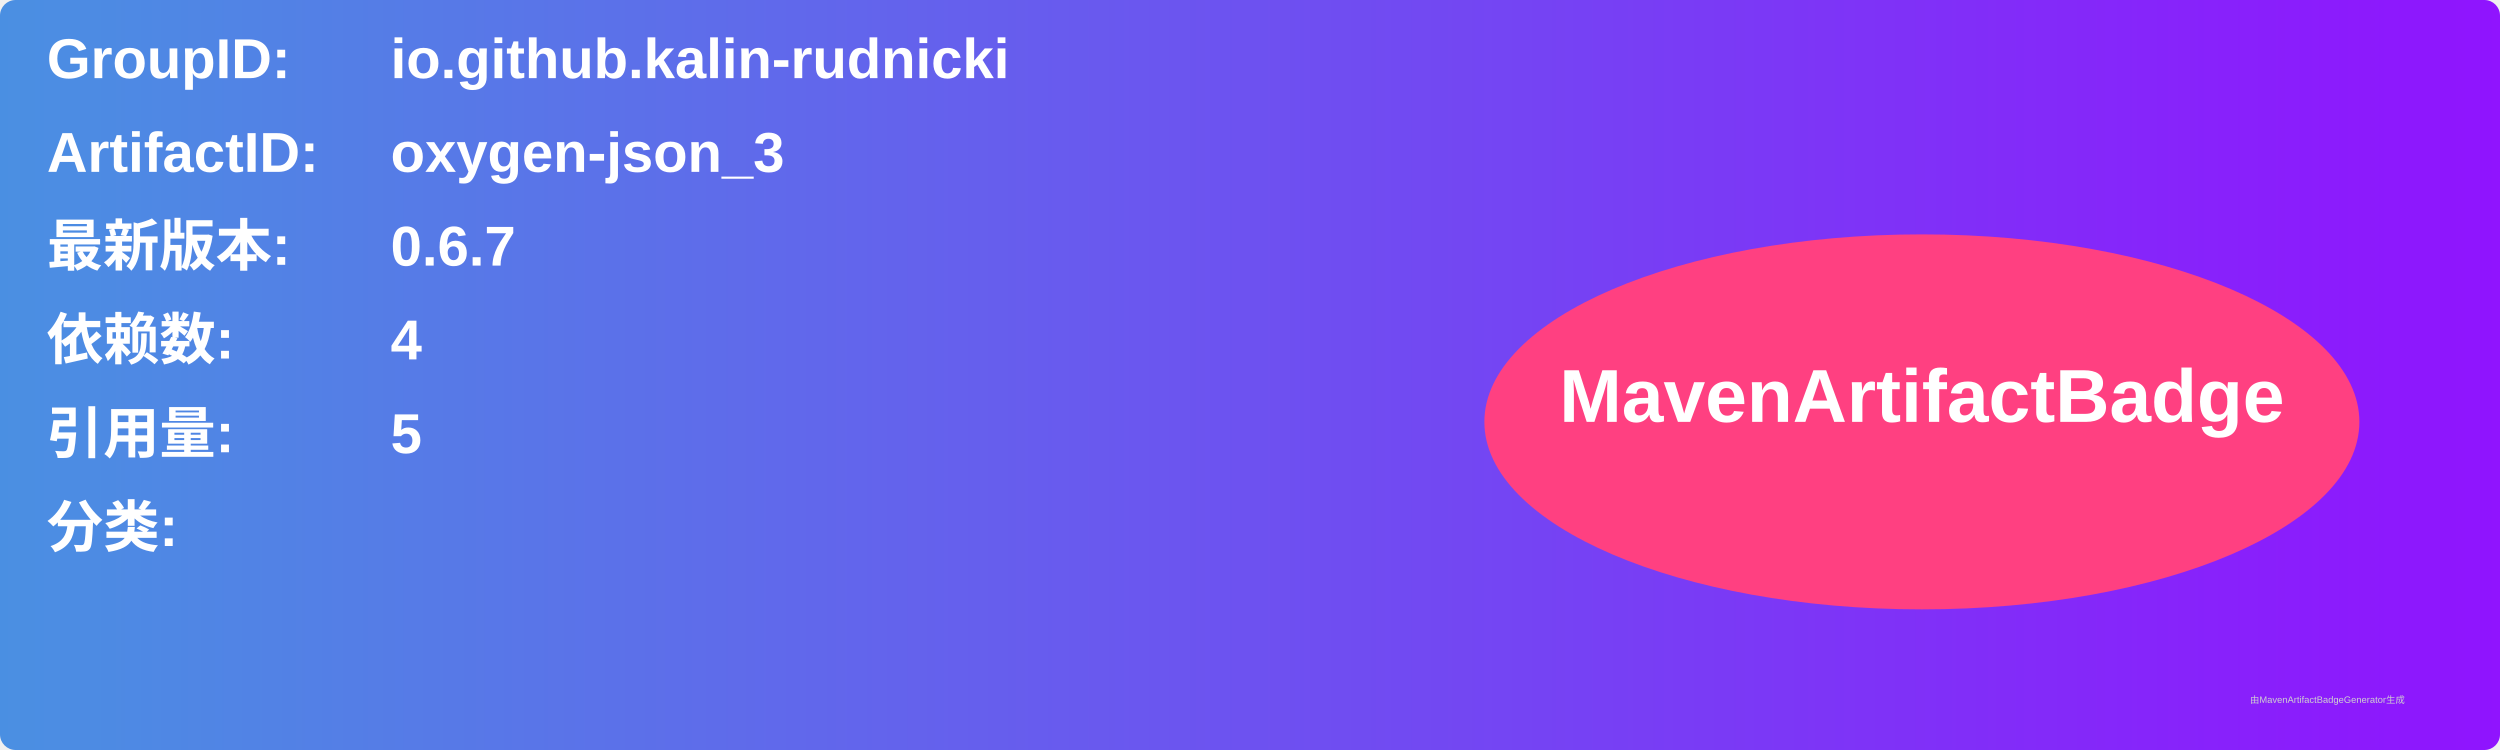
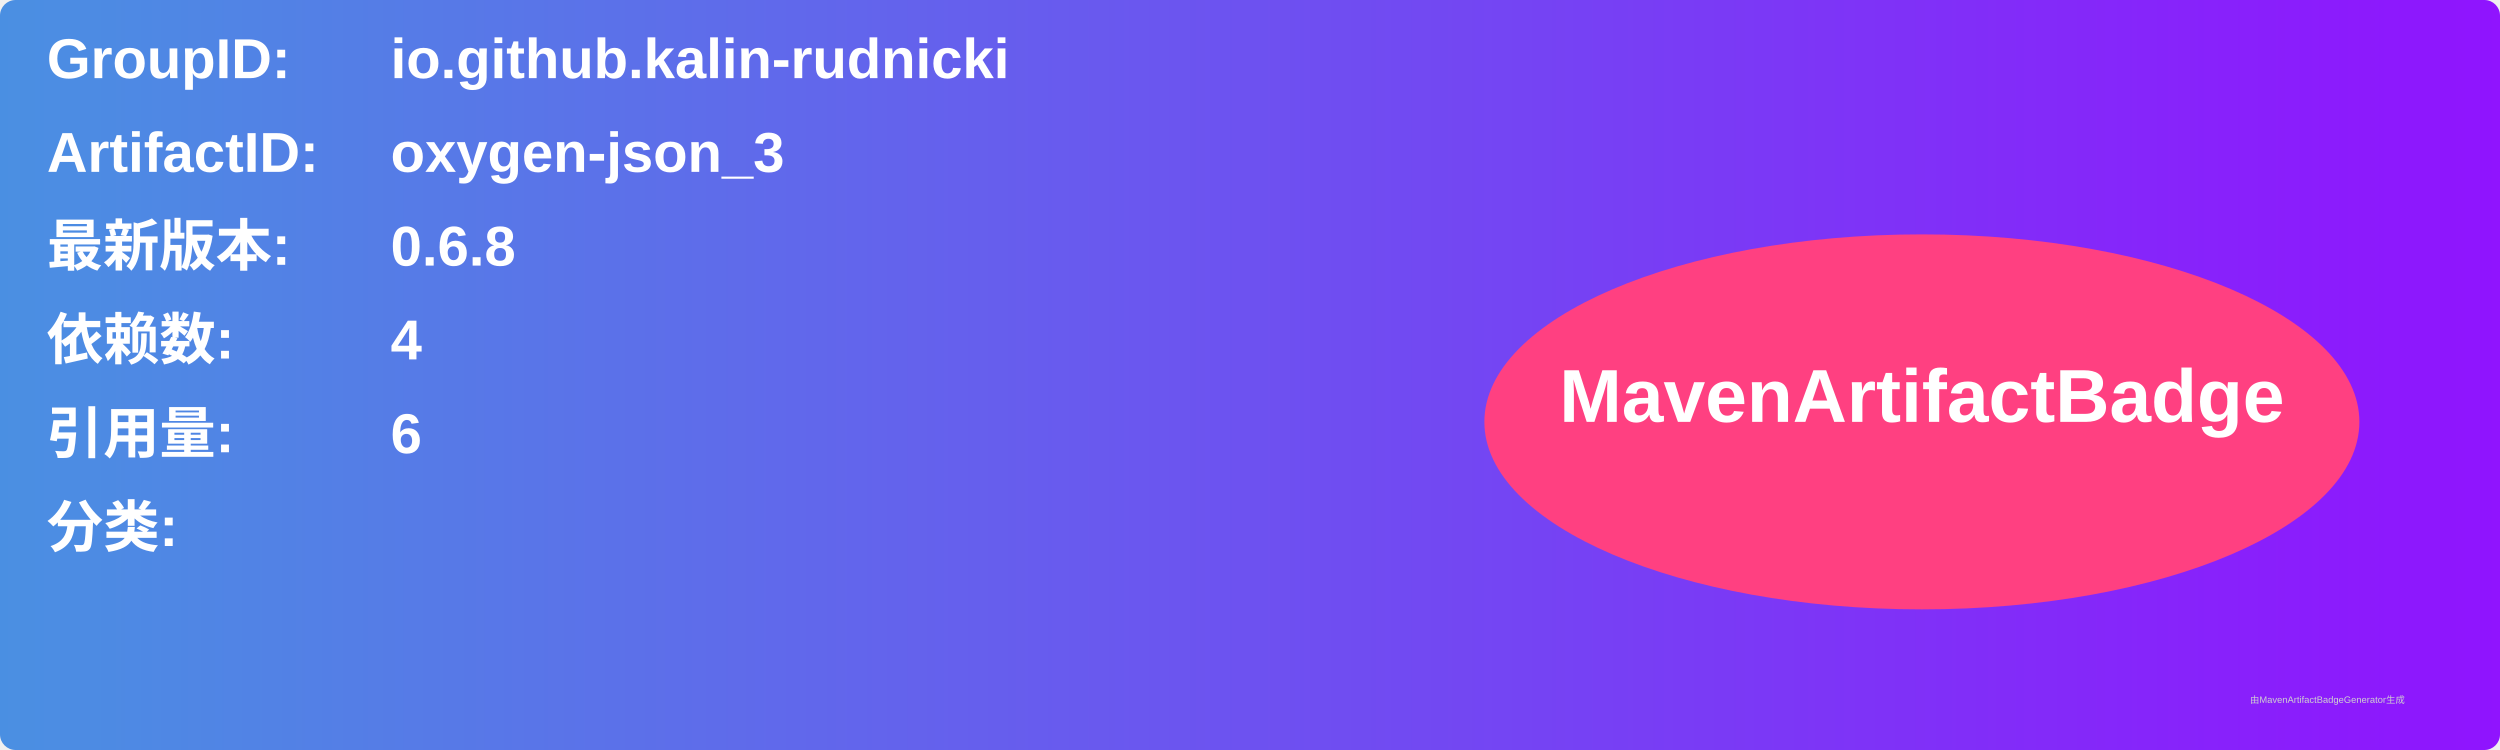
<svg xmlns="http://www.w3.org/2000/svg" width="800" height="240" viewBox="0 0 800 240">
  <linearGradient id="grad" x1="0%" y1="0%" x2="100%" y2="0%">
    <stop offset="0%" stop-color="#4a90e2" />
    <stop offset="100%" stop-color="#9013fe" />
  </linearGradient>
  <rect width="100%" height="100%" rx="5" ry="5" fill="url(#grad)" />
  <g transform="translate(15, 15)">
    <text x="0" y="10" font-family="Arial" font-size="18" fill="white" font-weight="bold" width="260">GroupID:</text>
    <text x="110" y="10" font-family="Arial" font-size="18" fill="white" font-weight="bold" width="460">io.github.kalin-rudnicki</text>
    <text x="0" y="40" font-family="Arial" font-size="18" fill="white" font-weight="bold" width="260">ArtifactID:</text>
    <text x="110" y="40" font-family="Arial" font-size="18" fill="white" font-weight="bold" width="460">oxygen-json_3</text>
    <text x="0" y="70" font-family="Arial" font-size="18" fill="white" font-weight="bold">最新版本:</text>
    <text x="110" y="70" font-family="Arial" font-size="18" fill="white" font-weight="bold">
-       <tspan font-weight="bold">0.6.7</tspan>
+       <tspan font-weight="bold">0.6.8</tspan>
    </text>
    <text x="0" y="100" font-family="Arial" font-size="18" fill="white" font-weight="bold">依赖数: </text>
    <text x="110" y="100" font-family="Arial" font-size="18" fill="white">
      <tspan font-weight="bold">4</tspan>
    </text>
    <text x="0" y="130" font-family="Arial" font-size="18" fill="white" font-weight="bold">引用量: </text>
    <text x="110" y="130" font-family="Arial" font-size="18" fill="white">
-       <tspan font-weight="bold">5</tspan>
+       <tspan font-weight="bold">6</tspan>
    </text>
    <text x="0" y="160" font-family="Arial" font-size="18" fill="white" font-weight="bold">分类:</text>
    <text x="10" y="190" font-family="Arial" font-size="10" fill="white">
      <tspan font-weight="bold" />
    </text>
    <ellipse cx="600" cy="120" rx="140" ry="60" fill="#ff4081" />
    <text x="600" y="120" text-anchor="middle" font-family="Arial" font-size="24" fill="white" font-weight="bold">MavenArtifactBadge</text>
  </g>
  <text x="720" y="225" font-family="Arial" font-size="3" fill="#d0d0d0">由MavenArtifactBadgeGenerator生成</text>
</svg>
